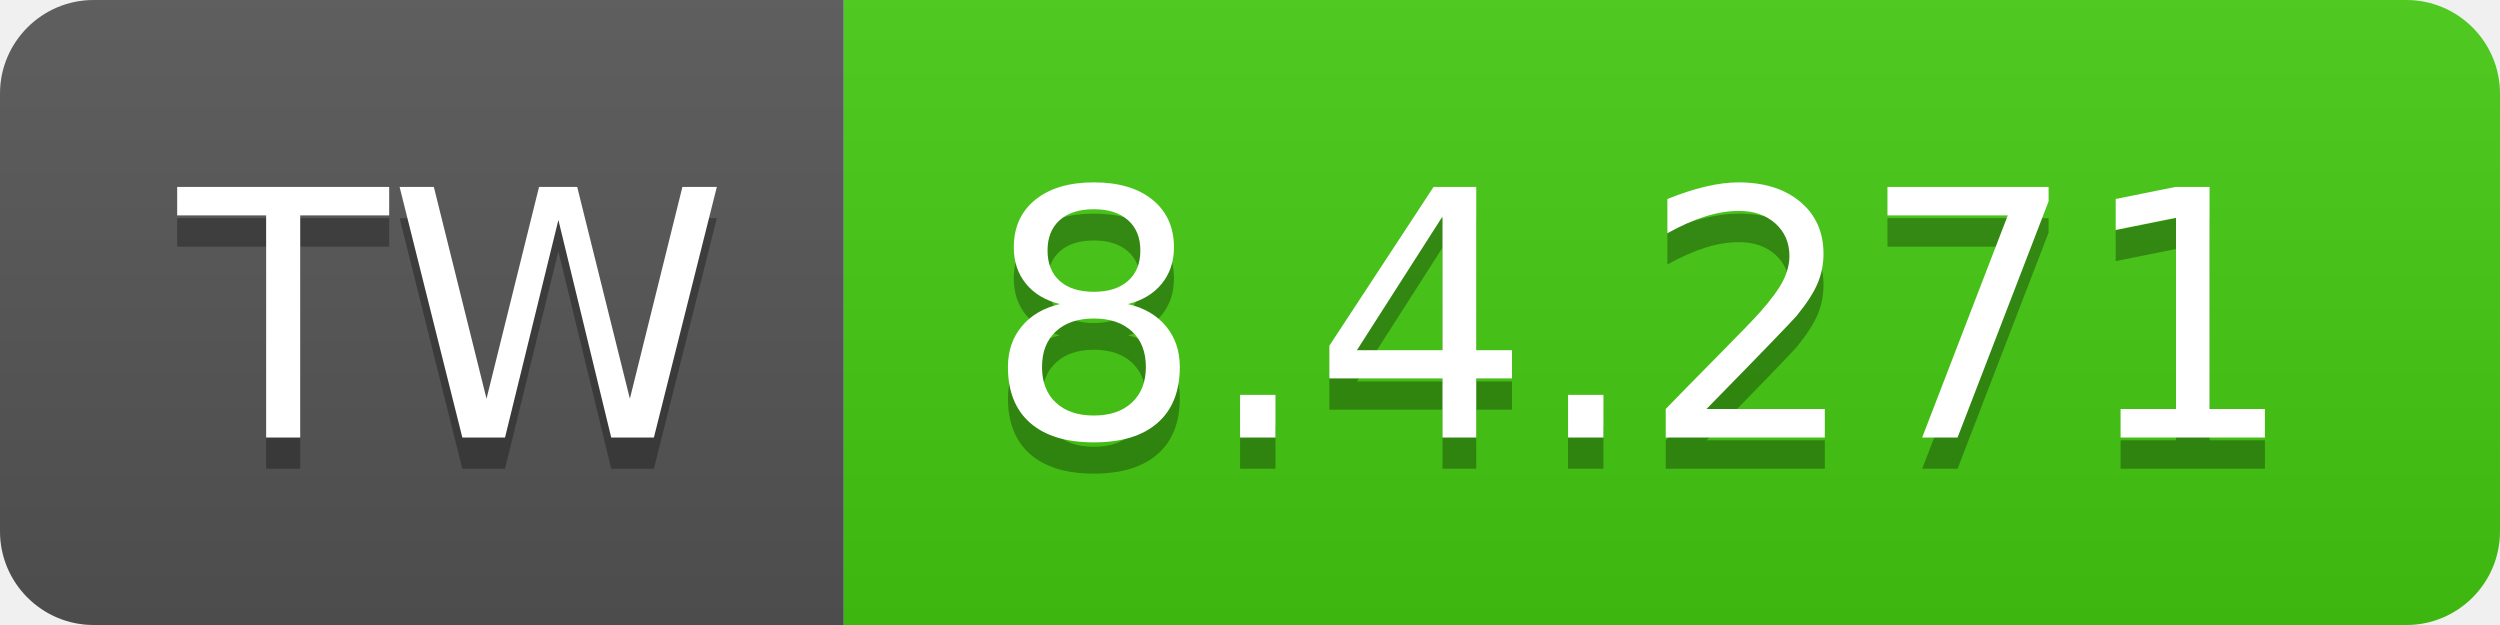
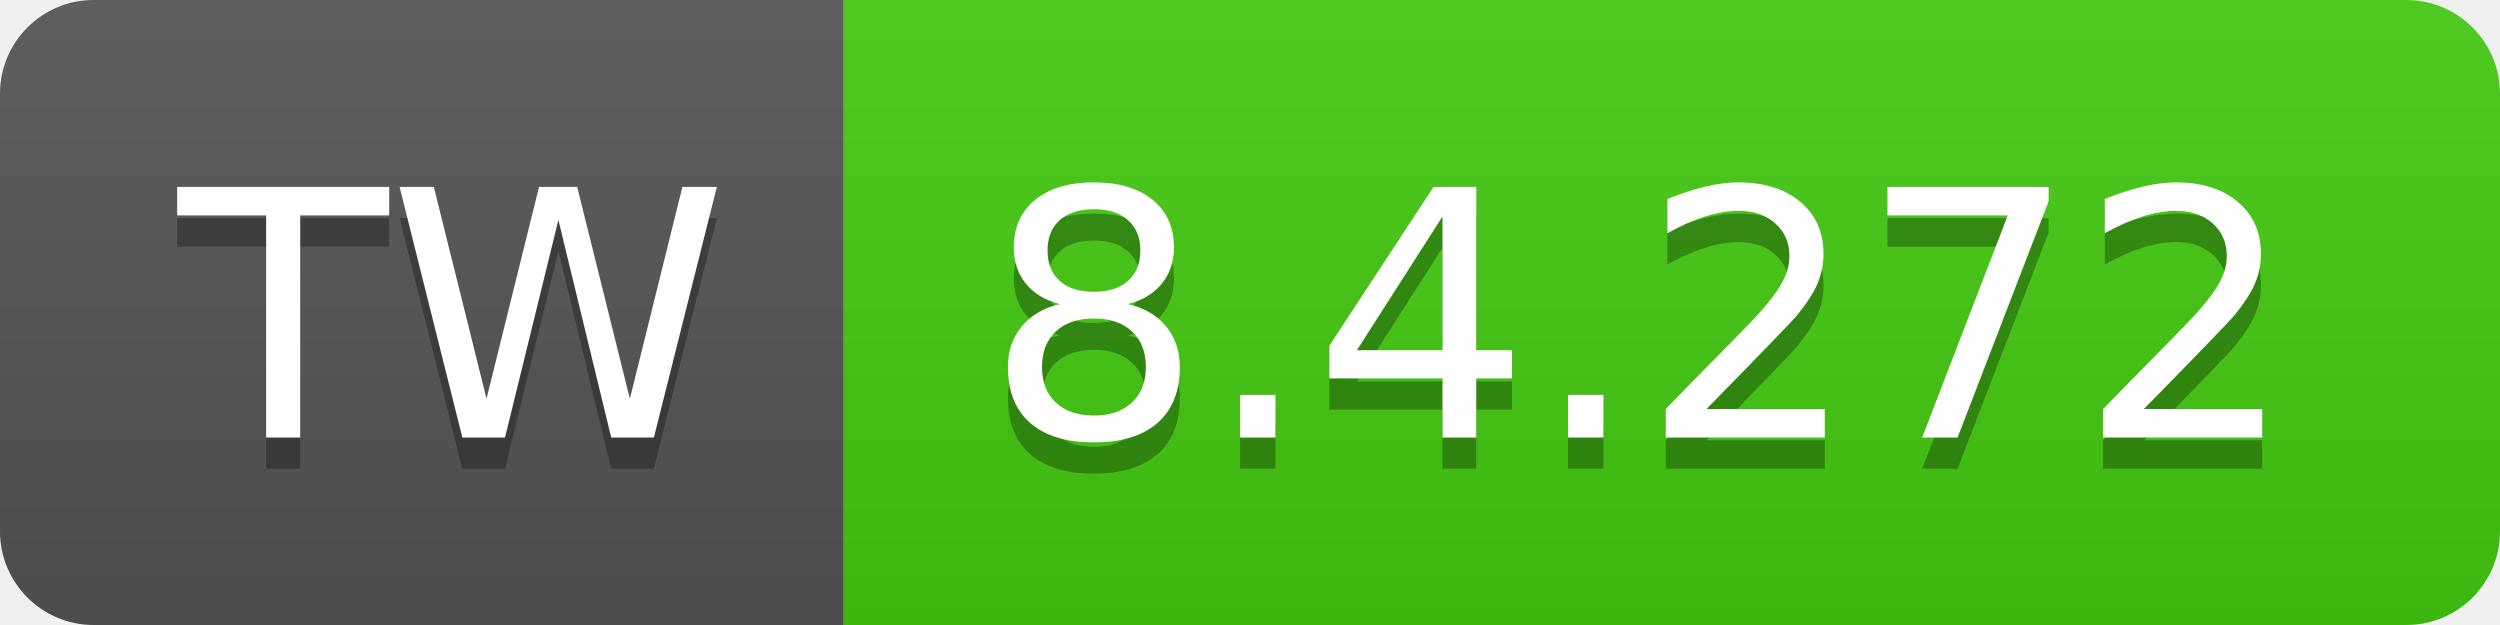
- <svg xmlns="http://www.w3.org/2000/svg" width="80" height="20" role="img" aria-label="TW: 8.4.271">
+ <svg xmlns="http://www.w3.org/2000/svg" width="80" height="20" role="img" aria-label="TW: 8.4.272">
  <linearGradient id="s" x2="0" y2="100%">
    <stop offset="0" stop-color="#bbb" stop-opacity=".1" />
    <stop offset="1" stop-opacity=".1" />
  </linearGradient>
  <clipPath id="r">
    <rect width="80" height="20" rx="3" fill="#fff" />
  </clipPath>
  <g clip-path="url(#r)">
    <rect width="27" height="20" fill="#555" />
    <rect x="27" width="53" height="20" fill="#4c1" />
    <rect width="80" height="20" fill="url(#s)" />
  </g>
  <g fill="#fff" text-anchor="middle" font-family="Verdana,Geneva,DejaVu Sans,sans-serif" text-rendering="geometricPrecision" font-size="110">
    <text aria-hidden="true" x="145" y="150" fill="#010101" fill-opacity=".3" transform="scale(.1)" textLength="170">TW</text>
    <text x="145" y="140" transform="scale(.1)" fill="#fff" textLength="170">TW</text>
-     <text aria-hidden="true" x="525" y="150" fill="#010101" fill-opacity=".3" transform="scale(.1)" textLength="430">8.4.271</text>
-     <text x="525" y="140" transform="scale(.1)" fill="#fff" textLength="430">8.4.271</text>
+     <text aria-hidden="true" x="525" y="150" fill="#010101" fill-opacity=".3" transform="scale(.1)" textLength="430">8.4.272</text>
+     <text x="525" y="140" transform="scale(.1)" fill="#fff" textLength="430">8.4.272</text>
  </g>
</svg>
